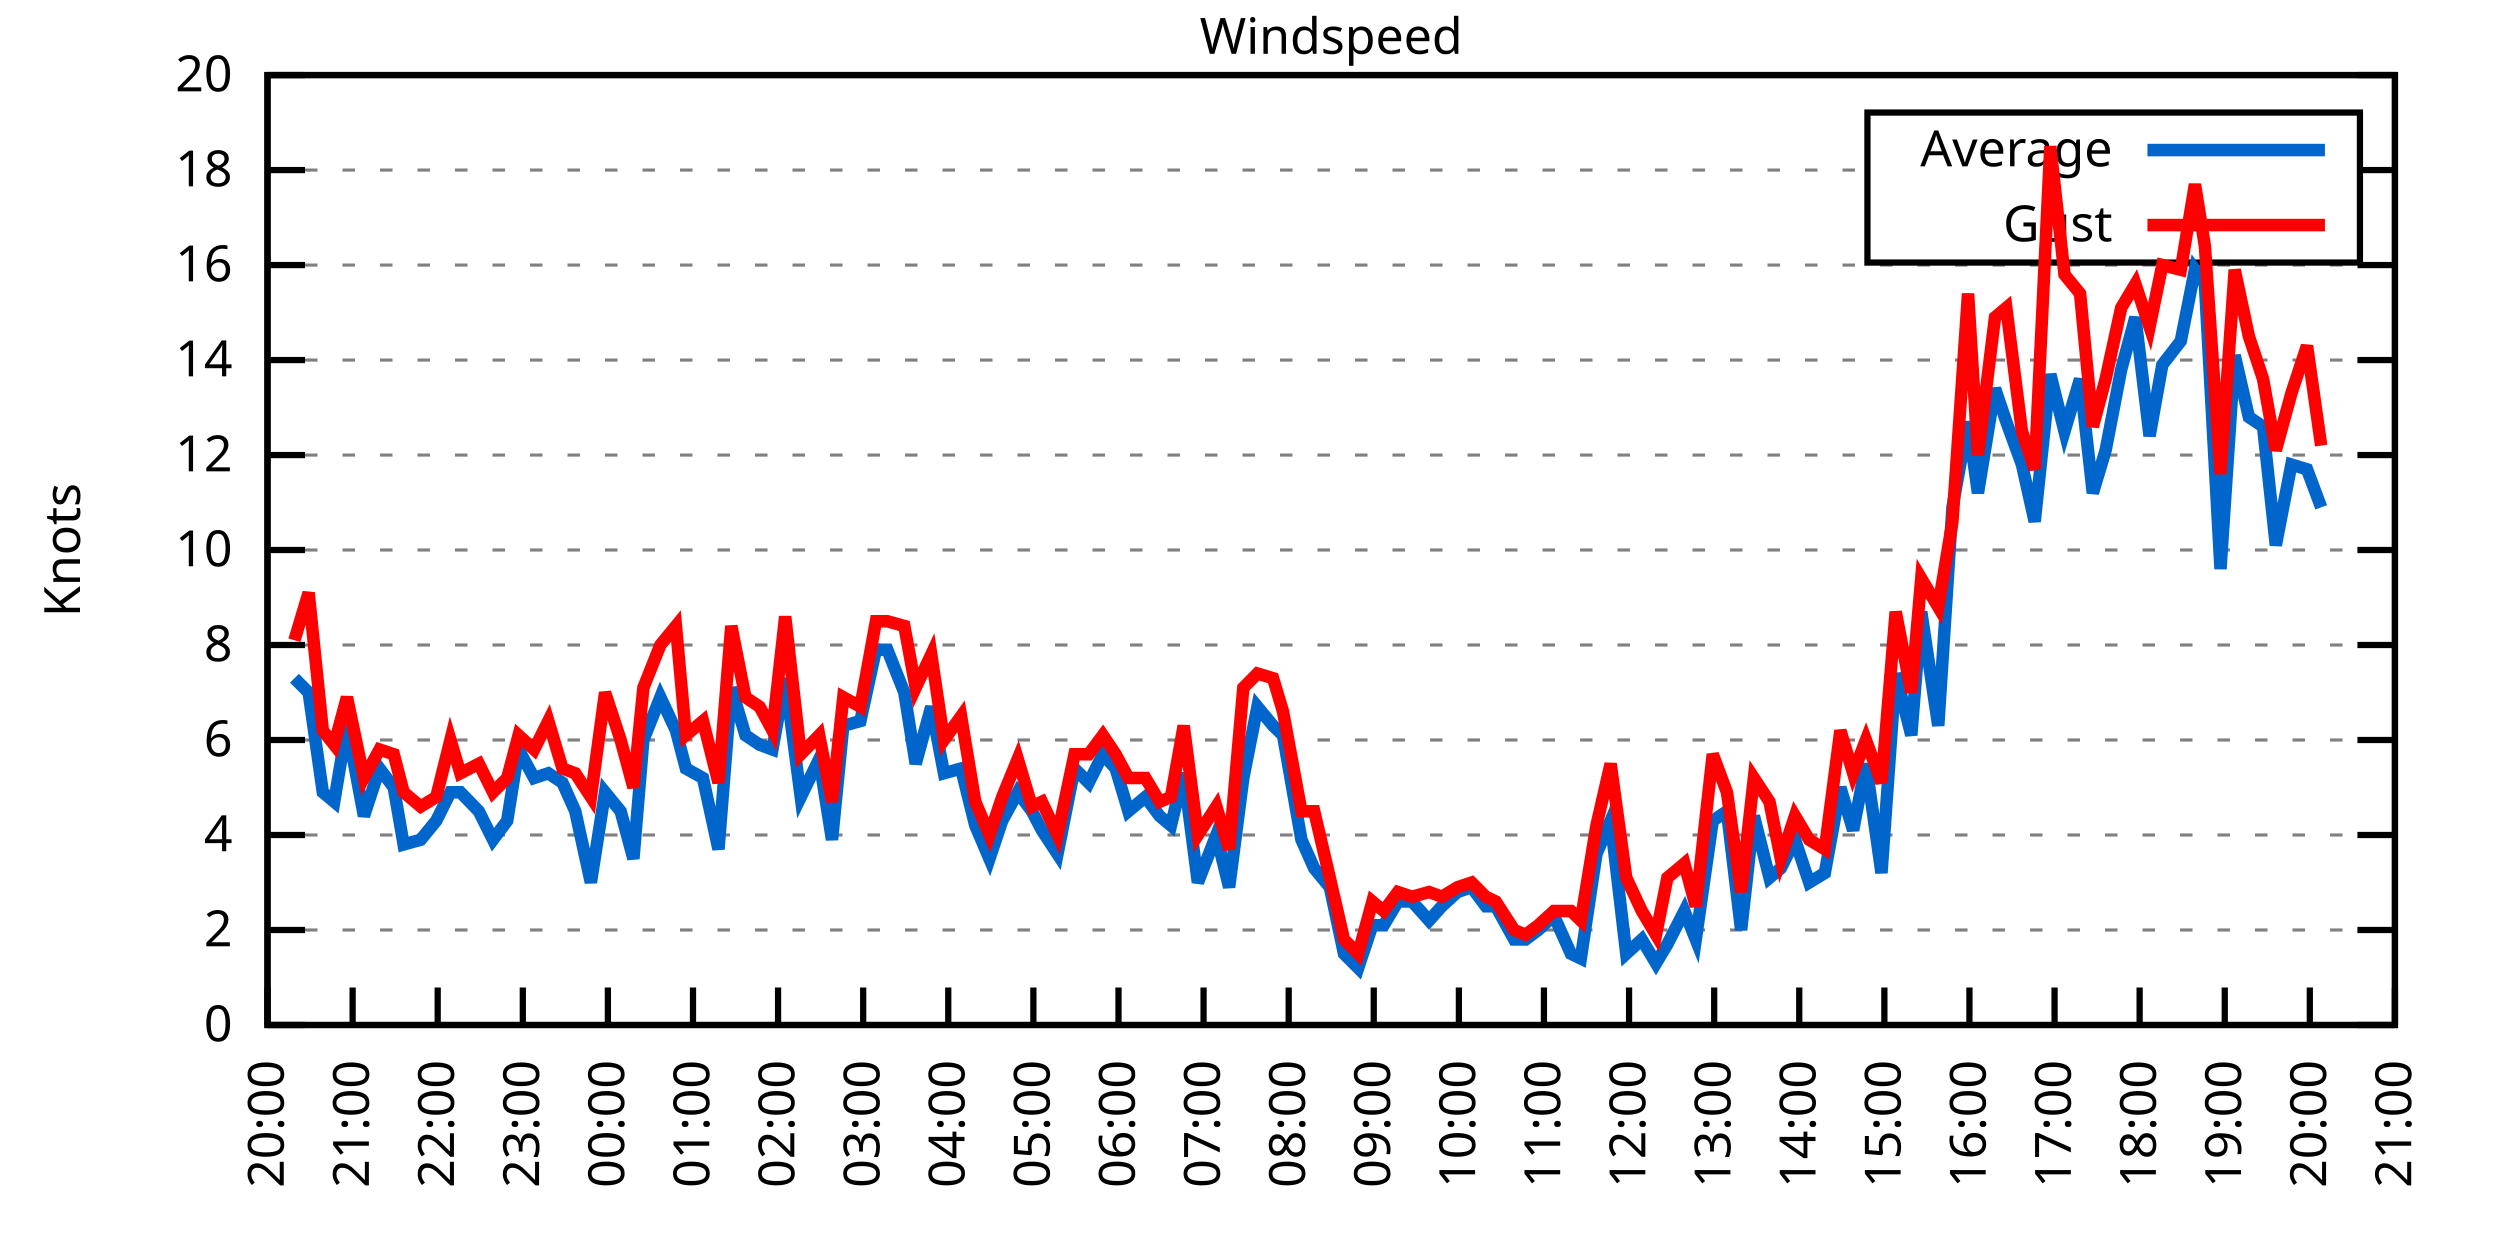
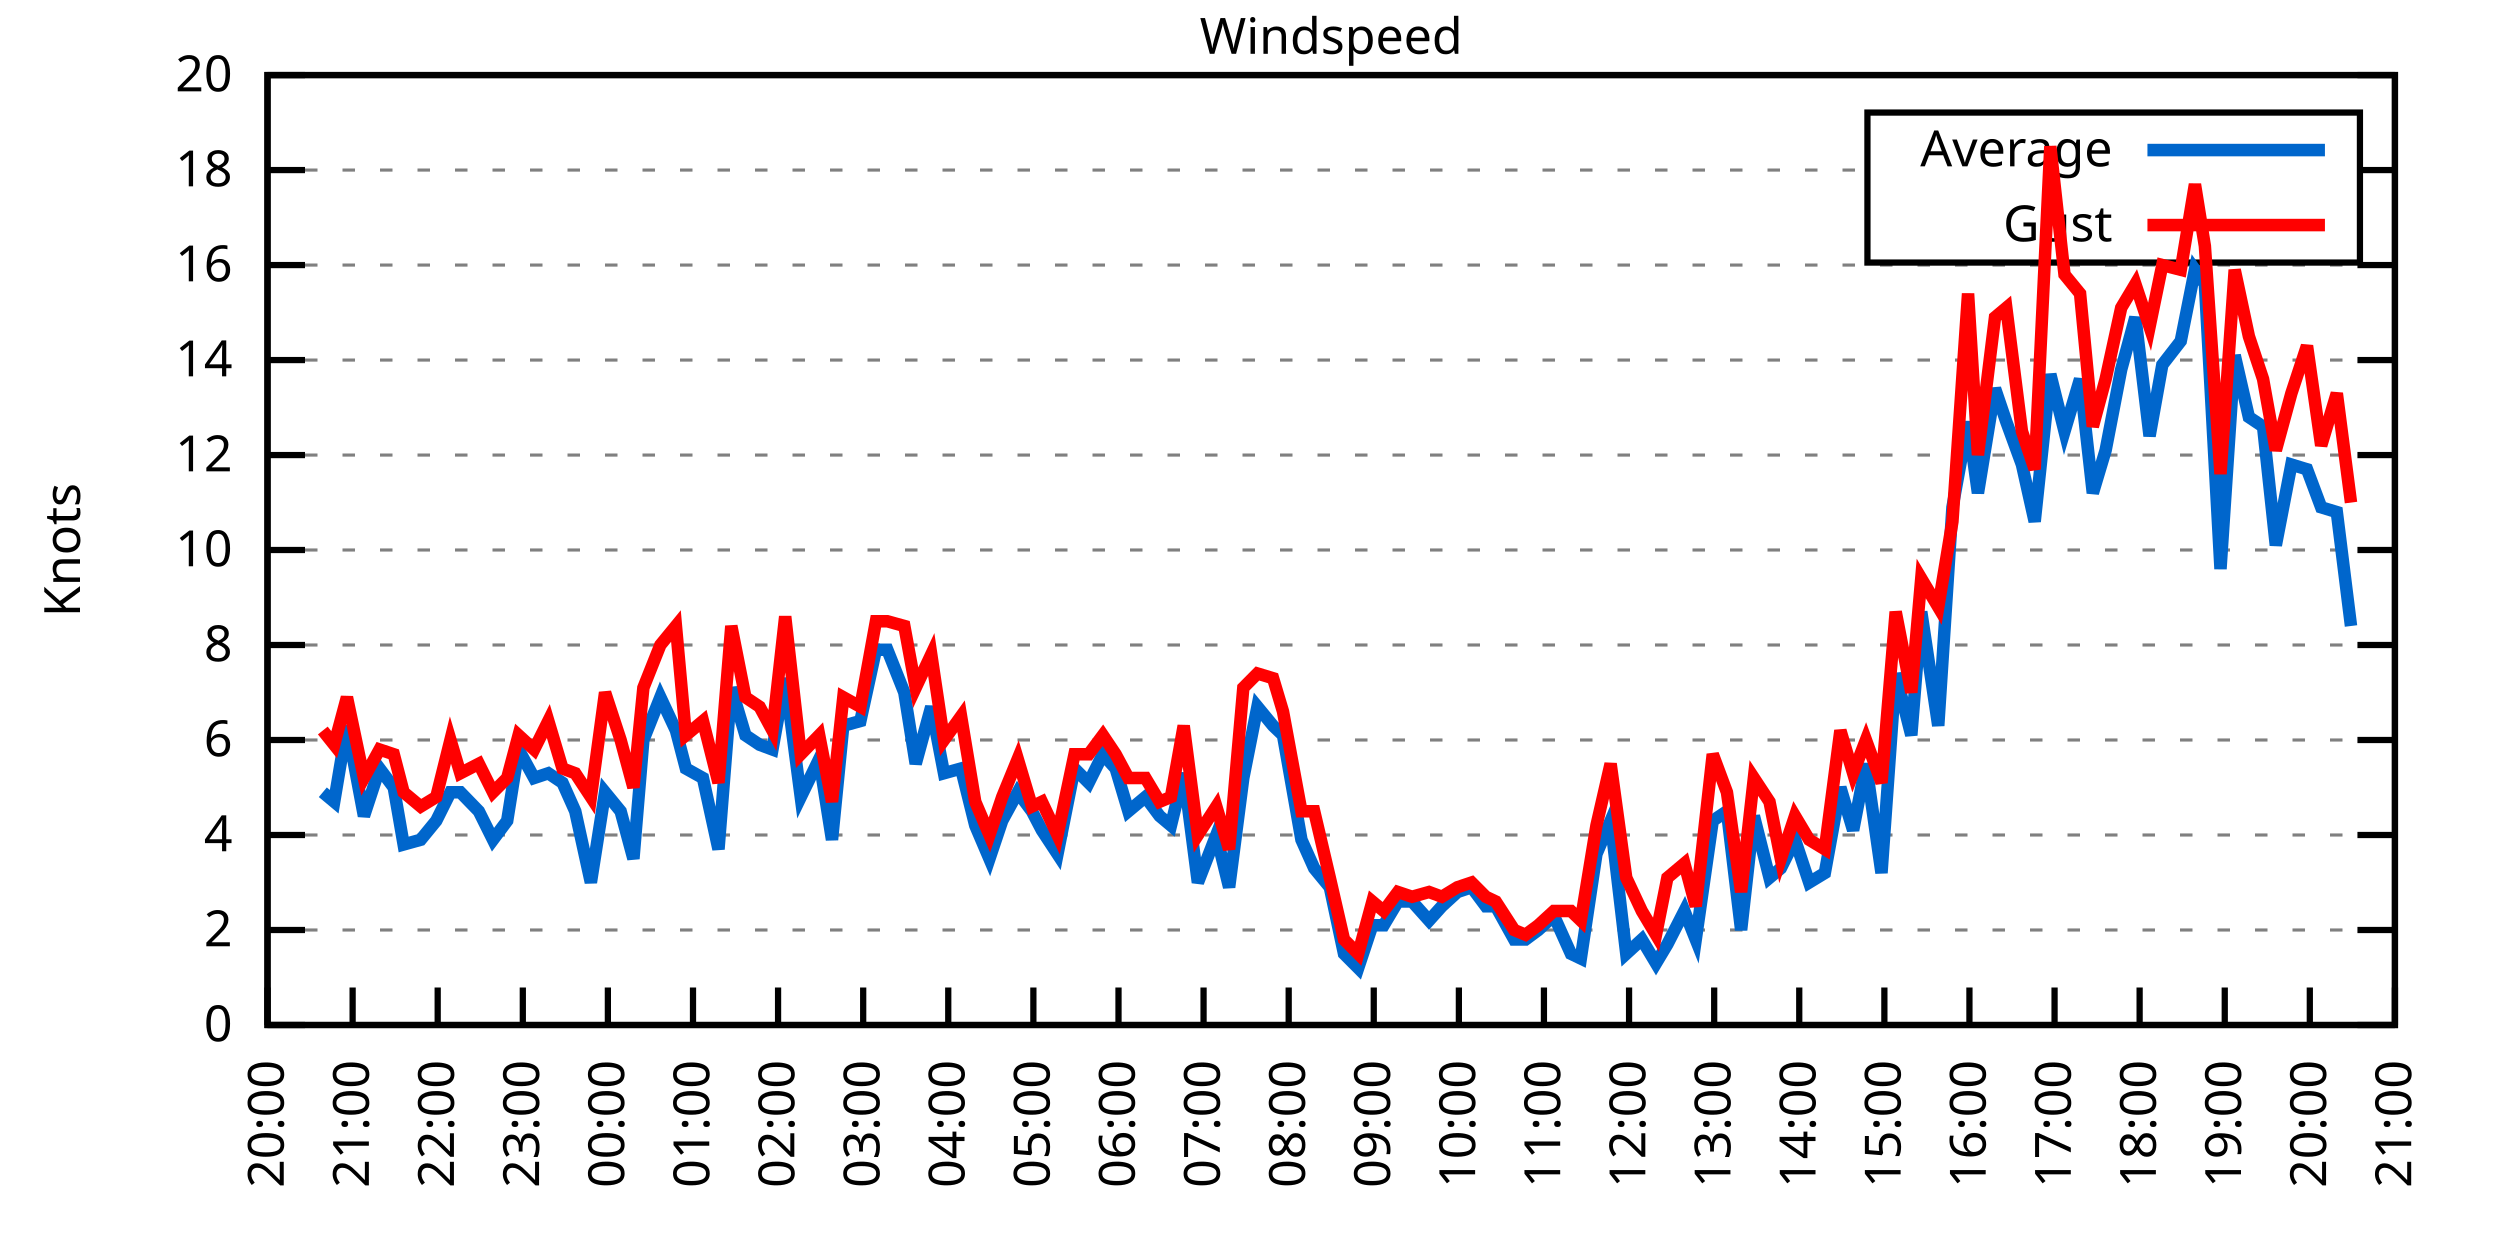
<svg xmlns="http://www.w3.org/2000/svg" xmlns:xlink="http://www.w3.org/1999/xlink" width="400" height="200" viewBox="0 0 400 200">
  <g id="gnuplot_canvas">
    <rect x="0" y="0" width="400" height="200" fill="none" />
    <defs>
      <circle id="gpDot" r="0.5" stroke-width="0.5" stroke="currentColor" />
      <path id="gpPt0" stroke-width="0.333" stroke="currentColor" d="M-1,0 h2 M0,-1 v2" />
      <path id="gpPt1" stroke-width="0.333" stroke="currentColor" d="M-1,-1 L1,1 M1,-1 L-1,1" />
      <path id="gpPt2" stroke-width="0.333" stroke="currentColor" d="M-1,0 L1,0 M0,-1 L0,1 M-1,-1 L1,1 M-1,1 L1,-1" />
      <rect id="gpPt3" stroke-width="0.333" stroke="currentColor" x="-1" y="-1" width="2" height="2" />
      <rect id="gpPt4" stroke-width="0.333" stroke="currentColor" fill="currentColor" x="-1" y="-1" width="2" height="2" />
      <circle id="gpPt5" stroke-width="0.333" stroke="currentColor" cx="0" cy="0" r="1" />
      <use xlink:href="#gpPt5" id="gpPt6" fill="currentColor" stroke="none" />
      <path id="gpPt7" stroke-width="0.333" stroke="currentColor" d="M0,-1.33 L-1.33,0.67 L1.33,0.67 z" />
      <use xlink:href="#gpPt7" id="gpPt8" fill="currentColor" stroke="none" />
      <use xlink:href="#gpPt7" id="gpPt9" stroke="currentColor" transform="rotate(180)" />
      <use xlink:href="#gpPt9" id="gpPt10" fill="currentColor" stroke="none" />
      <use xlink:href="#gpPt3" id="gpPt11" stroke="currentColor" transform="rotate(45)" />
      <use xlink:href="#gpPt11" id="gpPt12" fill="currentColor" stroke="none" />
      <path id="gpPt13" stroke-width="0.333" stroke="currentColor" d="M0,1.330 L1.265,0.411 L0.782,-1.067 L-0.782,-1.076 L-1.265,0.411 z" />
      <use xlink:href="#gpPt13" id="gpPt14" fill="currentColor" stroke="none" />
      <filter id="textbox" filterUnits="objectBoundingBox" x="0" y="0" height="1" width="1">
        <feFlood flood-color="white" flood-opacity="1" result="bgnd" />
        <feComposite in="SourceGraphic" in2="bgnd" operator="atop" />
      </filter>
      <filter id="greybox" filterUnits="objectBoundingBox" x="0" y="0" height="1" width="1">
        <feFlood flood-color="lightgrey" flood-opacity="1" result="grey" />
        <feComposite in="SourceGraphic" in2="grey" operator="atop" />
      </filter>
    </defs>
    <g fill="none" color="white" stroke="currentColor" stroke-width="1.00" stroke-linecap="butt" stroke-linejoin="miter">
</g>
    <g fill="none" color="black" stroke="currentColor" stroke-width="1.00" stroke-linecap="butt" stroke-linejoin="miter">
      <g stroke="none" shape-rendering="crispEdges">
        <polygon fill="rgb(255, 255, 255)" points="42.80,164.00 383.18,164.00 383.18,12.02 42.80,12.02 " />
      </g>
    </g>
    <g fill="none" color="black" stroke="currentColor" stroke-width="1.00" stroke-linecap="butt" stroke-linejoin="miter">
</g>
    <g fill="none" color="black" stroke="black" stroke-width="0.50" stroke-linecap="butt" stroke-linejoin="miter">
</g>
    <g fill="none" color="gray" stroke="currentColor" stroke-width="0.50" stroke-linecap="butt" stroke-linejoin="miter">
      <path stroke="gray" stroke-dasharray="2,4" class="gridline" d="M42.80,164.00 L383.19,164.00  " />
    </g>
    <g fill="none" color="gray" stroke="gray" stroke-width="1.00" stroke-linecap="butt" stroke-linejoin="miter">
</g>
    <g fill="none" color="black" stroke="currentColor" stroke-width="1.00" stroke-linecap="butt" stroke-linejoin="miter">
      <path stroke="black" d="M42.80,164.00 L48.80,164.00 M383.19,164.00 L377.19,164.00  " />
      <g transform="translate(37.20,166.60)" stroke="none" fill="black" font-family="Sans" font-size="8.00" text-anchor="end">
        <text>
          <tspan font-family="Sans"> 0</tspan>
        </text>
      </g>
    </g>
    <g fill="none" color="black" stroke="currentColor" stroke-width="1.00" stroke-linecap="butt" stroke-linejoin="miter">
</g>
    <g fill="none" color="black" stroke="black" stroke-width="0.50" stroke-linecap="butt" stroke-linejoin="miter">
</g>
    <g fill="none" color="gray" stroke="currentColor" stroke-width="0.50" stroke-linecap="butt" stroke-linejoin="miter">
      <path stroke="gray" stroke-dasharray="2,4" class="gridline" d="M42.80,148.80 L383.19,148.80  " />
    </g>
    <g fill="none" color="gray" stroke="gray" stroke-width="1.00" stroke-linecap="butt" stroke-linejoin="miter">
</g>
    <g fill="none" color="black" stroke="currentColor" stroke-width="1.00" stroke-linecap="butt" stroke-linejoin="miter">
      <path stroke="black" d="M42.80,148.80 L48.80,148.80 M383.19,148.80 L377.19,148.80  " />
      <g transform="translate(37.20,151.40)" stroke="none" fill="black" font-family="Sans" font-size="8.00" text-anchor="end">
        <text>
          <tspan font-family="Sans"> 2</tspan>
        </text>
      </g>
    </g>
    <g fill="none" color="black" stroke="currentColor" stroke-width="1.00" stroke-linecap="butt" stroke-linejoin="miter">
</g>
    <g fill="none" color="black" stroke="black" stroke-width="0.50" stroke-linecap="butt" stroke-linejoin="miter">
</g>
    <g fill="none" color="gray" stroke="currentColor" stroke-width="0.50" stroke-linecap="butt" stroke-linejoin="miter">
      <path stroke="gray" stroke-dasharray="2,4" class="gridline" d="M42.80,133.60 L383.19,133.60  " />
    </g>
    <g fill="none" color="gray" stroke="gray" stroke-width="1.00" stroke-linecap="butt" stroke-linejoin="miter">
</g>
    <g fill="none" color="black" stroke="currentColor" stroke-width="1.00" stroke-linecap="butt" stroke-linejoin="miter">
      <path stroke="black" d="M42.80,133.60 L48.80,133.60 M383.19,133.60 L377.19,133.60  " />
      <g transform="translate(37.20,136.20)" stroke="none" fill="black" font-family="Sans" font-size="8.00" text-anchor="end">
        <text>
          <tspan font-family="Sans"> 4</tspan>
        </text>
      </g>
    </g>
    <g fill="none" color="black" stroke="currentColor" stroke-width="1.00" stroke-linecap="butt" stroke-linejoin="miter">
</g>
    <g fill="none" color="black" stroke="black" stroke-width="0.50" stroke-linecap="butt" stroke-linejoin="miter">
</g>
    <g fill="none" color="gray" stroke="currentColor" stroke-width="0.50" stroke-linecap="butt" stroke-linejoin="miter">
      <path stroke="gray" stroke-dasharray="2,4" class="gridline" d="M42.80,118.40 L383.19,118.40  " />
    </g>
    <g fill="none" color="gray" stroke="gray" stroke-width="1.00" stroke-linecap="butt" stroke-linejoin="miter">
</g>
    <g fill="none" color="black" stroke="currentColor" stroke-width="1.00" stroke-linecap="butt" stroke-linejoin="miter">
      <path stroke="black" d="M42.80,118.40 L48.80,118.40 M383.19,118.40 L377.19,118.40  " />
      <g transform="translate(37.20,121.00)" stroke="none" fill="black" font-family="Sans" font-size="8.00" text-anchor="end">
        <text>
          <tspan font-family="Sans"> 6</tspan>
        </text>
      </g>
    </g>
    <g fill="none" color="black" stroke="currentColor" stroke-width="1.00" stroke-linecap="butt" stroke-linejoin="miter">
</g>
    <g fill="none" color="black" stroke="black" stroke-width="0.50" stroke-linecap="butt" stroke-linejoin="miter">
</g>
    <g fill="none" color="gray" stroke="currentColor" stroke-width="0.50" stroke-linecap="butt" stroke-linejoin="miter">
      <path stroke="gray" stroke-dasharray="2,4" class="gridline" d="M42.80,103.20 L383.19,103.20  " />
    </g>
    <g fill="none" color="gray" stroke="gray" stroke-width="1.00" stroke-linecap="butt" stroke-linejoin="miter">
</g>
    <g fill="none" color="black" stroke="currentColor" stroke-width="1.00" stroke-linecap="butt" stroke-linejoin="miter">
      <path stroke="black" d="M42.80,103.20 L48.80,103.20 M383.19,103.20 L377.19,103.20  " />
      <g transform="translate(37.20,105.80)" stroke="none" fill="black" font-family="Sans" font-size="8.00" text-anchor="end">
        <text>
          <tspan font-family="Sans"> 8</tspan>
        </text>
      </g>
    </g>
    <g fill="none" color="black" stroke="currentColor" stroke-width="1.00" stroke-linecap="butt" stroke-linejoin="miter">
</g>
    <g fill="none" color="black" stroke="black" stroke-width="0.50" stroke-linecap="butt" stroke-linejoin="miter">
</g>
    <g fill="none" color="gray" stroke="currentColor" stroke-width="0.50" stroke-linecap="butt" stroke-linejoin="miter">
      <path stroke="gray" stroke-dasharray="2,4" class="gridline" d="M42.80,88.00 L383.19,88.00  " />
    </g>
    <g fill="none" color="gray" stroke="gray" stroke-width="1.00" stroke-linecap="butt" stroke-linejoin="miter">
</g>
    <g fill="none" color="black" stroke="currentColor" stroke-width="1.00" stroke-linecap="butt" stroke-linejoin="miter">
      <path stroke="black" d="M42.80,88.00 L48.80,88.00 M383.19,88.00 L377.19,88.00  " />
      <g transform="translate(37.20,90.60)" stroke="none" fill="black" font-family="Sans" font-size="8.00" text-anchor="end">
        <text>
          <tspan font-family="Sans"> 10</tspan>
        </text>
      </g>
    </g>
    <g fill="none" color="black" stroke="currentColor" stroke-width="1.00" stroke-linecap="butt" stroke-linejoin="miter">
</g>
    <g fill="none" color="black" stroke="black" stroke-width="0.50" stroke-linecap="butt" stroke-linejoin="miter">
</g>
    <g fill="none" color="gray" stroke="currentColor" stroke-width="0.50" stroke-linecap="butt" stroke-linejoin="miter">
      <path stroke="gray" stroke-dasharray="2,4" class="gridline" d="M42.80,72.81 L383.19,72.81  " />
    </g>
    <g fill="none" color="gray" stroke="gray" stroke-width="1.00" stroke-linecap="butt" stroke-linejoin="miter">
</g>
    <g fill="none" color="black" stroke="currentColor" stroke-width="1.00" stroke-linecap="butt" stroke-linejoin="miter">
      <path stroke="black" d="M42.80,72.81 L48.80,72.81 M383.19,72.81 L377.19,72.81  " />
      <g transform="translate(37.20,75.41)" stroke="none" fill="black" font-family="Sans" font-size="8.00" text-anchor="end">
        <text>
          <tspan font-family="Sans"> 12</tspan>
        </text>
      </g>
    </g>
    <g fill="none" color="black" stroke="currentColor" stroke-width="1.00" stroke-linecap="butt" stroke-linejoin="miter">
</g>
    <g fill="none" color="black" stroke="black" stroke-width="0.50" stroke-linecap="butt" stroke-linejoin="miter">
</g>
    <g fill="none" color="gray" stroke="currentColor" stroke-width="0.50" stroke-linecap="butt" stroke-linejoin="miter">
      <path stroke="gray" stroke-dasharray="2,4" class="gridline" d="M42.80,57.61 L383.19,57.61  " />
    </g>
    <g fill="none" color="gray" stroke="gray" stroke-width="1.00" stroke-linecap="butt" stroke-linejoin="miter">
</g>
    <g fill="none" color="black" stroke="currentColor" stroke-width="1.00" stroke-linecap="butt" stroke-linejoin="miter">
      <path stroke="black" d="M42.80,57.61 L48.80,57.61 M383.19,57.61 L377.19,57.61  " />
      <g transform="translate(37.20,60.21)" stroke="none" fill="black" font-family="Sans" font-size="8.00" text-anchor="end">
        <text>
          <tspan font-family="Sans"> 14</tspan>
        </text>
      </g>
    </g>
    <g fill="none" color="black" stroke="currentColor" stroke-width="1.00" stroke-linecap="butt" stroke-linejoin="miter">
</g>
    <g fill="none" color="black" stroke="black" stroke-width="0.50" stroke-linecap="butt" stroke-linejoin="miter">
</g>
    <g fill="none" color="gray" stroke="currentColor" stroke-width="0.50" stroke-linecap="butt" stroke-linejoin="miter">
      <path stroke="gray" stroke-dasharray="2,4" class="gridline" d="M42.80,42.41 L383.19,42.41  " />
    </g>
    <g fill="none" color="gray" stroke="gray" stroke-width="1.00" stroke-linecap="butt" stroke-linejoin="miter">
</g>
    <g fill="none" color="black" stroke="currentColor" stroke-width="1.00" stroke-linecap="butt" stroke-linejoin="miter">
      <path stroke="black" d="M42.80,42.41 L48.80,42.41 M383.19,42.41 L377.19,42.41  " />
      <g transform="translate(37.20,45.01)" stroke="none" fill="black" font-family="Sans" font-size="8.00" text-anchor="end">
        <text>
          <tspan font-family="Sans"> 16</tspan>
        </text>
      </g>
    </g>
    <g fill="none" color="black" stroke="currentColor" stroke-width="1.00" stroke-linecap="butt" stroke-linejoin="miter">
</g>
    <g fill="none" color="black" stroke="black" stroke-width="0.50" stroke-linecap="butt" stroke-linejoin="miter">
</g>
    <g fill="none" color="gray" stroke="currentColor" stroke-width="0.50" stroke-linecap="butt" stroke-linejoin="miter">
      <path stroke="gray" stroke-dasharray="2,4" class="gridline" d="M42.80,27.21 L298.79,27.21 M377.59,27.21 L383.19,27.21  " />
    </g>
    <g fill="none" color="gray" stroke="gray" stroke-width="1.00" stroke-linecap="butt" stroke-linejoin="miter">
</g>
    <g fill="none" color="black" stroke="currentColor" stroke-width="1.00" stroke-linecap="butt" stroke-linejoin="miter">
      <path stroke="black" d="M42.80,27.21 L48.80,27.21 M383.19,27.21 L377.19,27.21  " />
      <g transform="translate(37.20,29.81)" stroke="none" fill="black" font-family="Sans" font-size="8.00" text-anchor="end">
        <text>
          <tspan font-family="Sans"> 18</tspan>
        </text>
      </g>
    </g>
    <g fill="none" color="black" stroke="currentColor" stroke-width="1.00" stroke-linecap="butt" stroke-linejoin="miter">
</g>
    <g fill="none" color="black" stroke="black" stroke-width="0.50" stroke-linecap="butt" stroke-linejoin="miter">
</g>
    <g fill="none" color="gray" stroke="currentColor" stroke-width="0.50" stroke-linecap="butt" stroke-linejoin="miter">
      <path stroke="gray" stroke-dasharray="2,4" class="gridline" d="M42.80,12.01 L383.19,12.01  " />
    </g>
    <g fill="none" color="gray" stroke="gray" stroke-width="1.00" stroke-linecap="butt" stroke-linejoin="miter">
</g>
    <g fill="none" color="black" stroke="currentColor" stroke-width="1.00" stroke-linecap="butt" stroke-linejoin="miter">
      <path stroke="black" d="M42.80,12.01 L48.80,12.01 M383.19,12.01 L377.19,12.01  " />
      <g transform="translate(37.20,14.61)" stroke="none" fill="black" font-family="Sans" font-size="8.00" text-anchor="end">
        <text>
          <tspan font-family="Sans"> 20</tspan>
        </text>
      </g>
    </g>
    <g fill="none" color="black" stroke="currentColor" stroke-width="1.00" stroke-linecap="butt" stroke-linejoin="miter">
      <path stroke="black" d="M42.80,164.00 L42.80,158.00  " />
      <g transform="translate(45.40,169.60) rotate(270.00)" stroke="none" fill="black" font-family="Sans" font-size="8.00" text-anchor="end">
        <text>
          <tspan font-family="Sans">20:00</tspan>
        </text>
      </g>
    </g>
    <g fill="none" color="black" stroke="currentColor" stroke-width="1.00" stroke-linecap="butt" stroke-linejoin="miter">
      <path stroke="black" d="M56.42,164.00 L56.42,158.00  " />
      <g transform="translate(59.02,169.60) rotate(270.00)" stroke="none" fill="black" font-family="Sans" font-size="8.00" text-anchor="end">
        <text>
          <tspan font-family="Sans">21:00</tspan>
        </text>
      </g>
    </g>
    <g fill="none" color="black" stroke="currentColor" stroke-width="1.00" stroke-linecap="butt" stroke-linejoin="miter">
      <path stroke="black" d="M70.03,164.00 L70.03,158.00  " />
      <g transform="translate(72.63,169.60) rotate(270.00)" stroke="none" fill="black" font-family="Sans" font-size="8.00" text-anchor="end">
        <text>
          <tspan font-family="Sans">22:00</tspan>
        </text>
      </g>
    </g>
    <g fill="none" color="black" stroke="currentColor" stroke-width="1.00" stroke-linecap="butt" stroke-linejoin="miter">
      <path stroke="black" d="M83.65,164.00 L83.65,158.00  " />
      <g transform="translate(86.25,169.60) rotate(270.00)" stroke="none" fill="black" font-family="Sans" font-size="8.00" text-anchor="end">
        <text>
          <tspan font-family="Sans">23:00</tspan>
        </text>
      </g>
    </g>
    <g fill="none" color="black" stroke="currentColor" stroke-width="1.00" stroke-linecap="butt" stroke-linejoin="miter">
      <path stroke="black" d="M97.26,164.00 L97.26,158.00  " />
      <g transform="translate(99.86,169.60) rotate(270.00)" stroke="none" fill="black" font-family="Sans" font-size="8.00" text-anchor="end">
        <text>
          <tspan font-family="Sans">00:00</tspan>
        </text>
      </g>
    </g>
    <g fill="none" color="black" stroke="currentColor" stroke-width="1.00" stroke-linecap="butt" stroke-linejoin="miter">
      <path stroke="black" d="M110.88,164.00 L110.88,158.00  " />
      <g transform="translate(113.48,169.60) rotate(270.00)" stroke="none" fill="black" font-family="Sans" font-size="8.00" text-anchor="end">
        <text>
          <tspan font-family="Sans">01:00</tspan>
        </text>
      </g>
    </g>
    <g fill="none" color="black" stroke="currentColor" stroke-width="1.00" stroke-linecap="butt" stroke-linejoin="miter">
      <path stroke="black" d="M124.49,164.00 L124.49,158.00  " />
      <g transform="translate(127.09,169.60) rotate(270.00)" stroke="none" fill="black" font-family="Sans" font-size="8.00" text-anchor="end">
        <text>
          <tspan font-family="Sans">02:00</tspan>
        </text>
      </g>
    </g>
    <g fill="none" color="black" stroke="currentColor" stroke-width="1.00" stroke-linecap="butt" stroke-linejoin="miter">
      <path stroke="black" d="M138.11,164.00 L138.11,158.00  " />
      <g transform="translate(140.71,169.60) rotate(270.00)" stroke="none" fill="black" font-family="Sans" font-size="8.00" text-anchor="end">
        <text>
          <tspan font-family="Sans">03:00</tspan>
        </text>
      </g>
    </g>
    <g fill="none" color="black" stroke="currentColor" stroke-width="1.00" stroke-linecap="butt" stroke-linejoin="miter">
      <path stroke="black" d="M151.72,164.00 L151.72,158.00  " />
      <g transform="translate(154.32,169.60) rotate(270.00)" stroke="none" fill="black" font-family="Sans" font-size="8.00" text-anchor="end">
        <text>
          <tspan font-family="Sans">04:00</tspan>
        </text>
      </g>
    </g>
    <g fill="none" color="black" stroke="currentColor" stroke-width="1.00" stroke-linecap="butt" stroke-linejoin="miter">
      <path stroke="black" d="M165.34,164.00 L165.34,158.00  " />
      <g transform="translate(167.94,169.60) rotate(270.00)" stroke="none" fill="black" font-family="Sans" font-size="8.00" text-anchor="end">
        <text>
          <tspan font-family="Sans">05:00</tspan>
        </text>
      </g>
    </g>
    <g fill="none" color="black" stroke="currentColor" stroke-width="1.00" stroke-linecap="butt" stroke-linejoin="miter">
      <path stroke="black" d="M178.96,164.00 L178.96,158.00  " />
      <g transform="translate(181.56,169.60) rotate(270.00)" stroke="none" fill="black" font-family="Sans" font-size="8.00" text-anchor="end">
        <text>
          <tspan font-family="Sans">06:00</tspan>
        </text>
      </g>
    </g>
    <g fill="none" color="black" stroke="currentColor" stroke-width="1.00" stroke-linecap="butt" stroke-linejoin="miter">
      <path stroke="black" d="M192.57,164.00 L192.57,158.00  " />
      <g transform="translate(195.17,169.60) rotate(270.00)" stroke="none" fill="black" font-family="Sans" font-size="8.00" text-anchor="end">
        <text>
          <tspan font-family="Sans">07:00</tspan>
        </text>
      </g>
    </g>
    <g fill="none" color="black" stroke="currentColor" stroke-width="1.00" stroke-linecap="butt" stroke-linejoin="miter">
      <path stroke="black" d="M206.19,164.00 L206.19,158.00  " />
      <g transform="translate(208.79,169.60) rotate(270.00)" stroke="none" fill="black" font-family="Sans" font-size="8.00" text-anchor="end">
        <text>
          <tspan font-family="Sans">08:00</tspan>
        </text>
      </g>
    </g>
    <g fill="none" color="black" stroke="currentColor" stroke-width="1.00" stroke-linecap="butt" stroke-linejoin="miter">
      <path stroke="black" d="M219.80,164.00 L219.80,158.00  " />
      <g transform="translate(222.40,169.60) rotate(270.00)" stroke="none" fill="black" font-family="Sans" font-size="8.00" text-anchor="end">
        <text>
          <tspan font-family="Sans">09:00</tspan>
        </text>
      </g>
    </g>
    <g fill="none" color="black" stroke="currentColor" stroke-width="1.00" stroke-linecap="butt" stroke-linejoin="miter">
      <path stroke="black" d="M233.42,164.00 L233.42,158.00  " />
      <g transform="translate(236.02,169.60) rotate(270.00)" stroke="none" fill="black" font-family="Sans" font-size="8.00" text-anchor="end">
        <text>
          <tspan font-family="Sans">10:00</tspan>
        </text>
      </g>
    </g>
    <g fill="none" color="black" stroke="currentColor" stroke-width="1.00" stroke-linecap="butt" stroke-linejoin="miter">
      <path stroke="black" d="M247.03,164.00 L247.03,158.00  " />
      <g transform="translate(249.63,169.60) rotate(270.00)" stroke="none" fill="black" font-family="Sans" font-size="8.00" text-anchor="end">
        <text>
          <tspan font-family="Sans">11:00</tspan>
        </text>
      </g>
    </g>
    <g fill="none" color="black" stroke="currentColor" stroke-width="1.00" stroke-linecap="butt" stroke-linejoin="miter">
      <path stroke="black" d="M260.65,164.00 L260.65,158.00  " />
      <g transform="translate(263.25,169.60) rotate(270.00)" stroke="none" fill="black" font-family="Sans" font-size="8.00" text-anchor="end">
        <text>
          <tspan font-family="Sans">12:00</tspan>
        </text>
      </g>
    </g>
    <g fill="none" color="black" stroke="currentColor" stroke-width="1.00" stroke-linecap="butt" stroke-linejoin="miter">
      <path stroke="black" d="M274.27,164.00 L274.27,158.00  " />
      <g transform="translate(276.87,169.60) rotate(270.00)" stroke="none" fill="black" font-family="Sans" font-size="8.00" text-anchor="end">
        <text>
          <tspan font-family="Sans">13:00</tspan>
        </text>
      </g>
    </g>
    <g fill="none" color="black" stroke="currentColor" stroke-width="1.00" stroke-linecap="butt" stroke-linejoin="miter">
      <path stroke="black" d="M287.88,164.00 L287.88,158.00  " />
      <g transform="translate(290.48,169.60) rotate(270.00)" stroke="none" fill="black" font-family="Sans" font-size="8.00" text-anchor="end">
        <text>
          <tspan font-family="Sans">14:00</tspan>
        </text>
      </g>
    </g>
    <g fill="none" color="black" stroke="currentColor" stroke-width="1.00" stroke-linecap="butt" stroke-linejoin="miter">
      <path stroke="black" d="M301.50,164.00 L301.50,158.00  " />
      <g transform="translate(304.10,169.60) rotate(270.00)" stroke="none" fill="black" font-family="Sans" font-size="8.00" text-anchor="end">
        <text>
          <tspan font-family="Sans">15:00</tspan>
        </text>
      </g>
    </g>
    <g fill="none" color="black" stroke="currentColor" stroke-width="1.00" stroke-linecap="butt" stroke-linejoin="miter">
      <path stroke="black" d="M315.11,164.00 L315.11,158.00  " />
      <g transform="translate(317.71,169.60) rotate(270.00)" stroke="none" fill="black" font-family="Sans" font-size="8.00" text-anchor="end">
        <text>
          <tspan font-family="Sans">16:00</tspan>
        </text>
      </g>
    </g>
    <g fill="none" color="black" stroke="currentColor" stroke-width="1.00" stroke-linecap="butt" stroke-linejoin="miter">
      <path stroke="black" d="M328.73,164.00 L328.73,158.00  " />
      <g transform="translate(331.33,169.60) rotate(270.00)" stroke="none" fill="black" font-family="Sans" font-size="8.00" text-anchor="end">
        <text>
          <tspan font-family="Sans">17:00</tspan>
        </text>
      </g>
    </g>
    <g fill="none" color="black" stroke="currentColor" stroke-width="1.00" stroke-linecap="butt" stroke-linejoin="miter">
      <path stroke="black" d="M342.34,164.00 L342.34,158.00  " />
      <g transform="translate(344.94,169.60) rotate(270.00)" stroke="none" fill="black" font-family="Sans" font-size="8.00" text-anchor="end">
        <text>
          <tspan font-family="Sans">18:00</tspan>
        </text>
      </g>
    </g>
    <g fill="none" color="black" stroke="currentColor" stroke-width="1.00" stroke-linecap="butt" stroke-linejoin="miter">
      <path stroke="black" d="M355.96,164.00 L355.96,158.00  " />
      <g transform="translate(358.56,169.60) rotate(270.00)" stroke="none" fill="black" font-family="Sans" font-size="8.00" text-anchor="end">
        <text>
          <tspan font-family="Sans">19:00</tspan>
        </text>
      </g>
    </g>
    <g fill="none" color="black" stroke="currentColor" stroke-width="1.00" stroke-linecap="butt" stroke-linejoin="miter">
      <path stroke="black" d="M369.57,164.00 L369.57,158.00  " />
      <g transform="translate(372.17,169.60) rotate(270.00)" stroke="none" fill="black" font-family="Sans" font-size="8.00" text-anchor="end">
        <text>
          <tspan font-family="Sans">20:00</tspan>
        </text>
      </g>
    </g>
    <g fill="none" color="black" stroke="currentColor" stroke-width="1.00" stroke-linecap="butt" stroke-linejoin="miter">
      <path stroke="black" d="M383.19,164.00 L383.19,158.00  " />
      <g transform="translate(385.79,169.60) rotate(270.00)" stroke="none" fill="black" font-family="Sans" font-size="8.00" text-anchor="end">
        <text>
          <tspan font-family="Sans">21:00</tspan>
        </text>
      </g>
    </g>
    <g fill="none" color="black" stroke="currentColor" stroke-width="1.00" stroke-linecap="butt" stroke-linejoin="miter">
</g>
    <g fill="none" color="black" stroke="currentColor" stroke-width="1.00" stroke-linecap="butt" stroke-linejoin="miter">
      <path stroke="black" d="M42.80,12.01 L42.80,164.00 L383.19,164.00 L383.19,12.01 L42.80,12.01 Z  " />
    </g>
    <g fill="none" color="black" stroke="currentColor" stroke-width="1.00" stroke-linecap="butt" stroke-linejoin="miter">
</g>
    <g fill="none" color="black" stroke="currentColor" stroke-width="1.00" stroke-linecap="butt" stroke-linejoin="miter">
      <path stroke="black" d="M298.79,42.01 L298.79,18.01 L377.59,18.01 L377.59,42.01 L298.79,42.01 Z  " />
    </g>
    <g id="Windspeed_plot_1">
      <g fill="none" color="white" stroke="black" stroke-width="2.00" stroke-linecap="butt" stroke-linejoin="miter">
</g>
      <g fill="none" color="black" stroke="currentColor" stroke-width="2.00" stroke-linecap="butt" stroke-linejoin="miter">
        <g transform="translate(337.99,26.61)" stroke="none" fill="black" font-family="Sans" font-size="8.00" text-anchor="end">
          <text>
            <tspan font-family="Sans">Average</tspan>
          </text>
        </g>
      </g>
      <g fill="none" color="black" stroke="currentColor" stroke-width="2.00" stroke-linecap="butt" stroke-linejoin="miter">
-         <path stroke="rgb(  0, 102, 204)" d="M343.59,24.01 L371.99,24.01 M47.11,108.52 L49.38,110.80 L51.65,126.76 L53.47,128.28 L55.51,116.12 L58.23,130.56   L60.73,122.96 L63.00,126.00 L64.58,135.12 L67.31,134.36 L69.80,131.32 L72.07,126.76 L73.66,126.76 L76.61,129.80   L78.88,134.36 L81.15,131.32 L82.97,119.92 L85.46,124.48 L87.73,123.72 L90.00,125.24 L92.04,129.80 L94.54,141.20   L96.81,126.76 L99.30,129.80 L101.35,137.40 L102.94,118.40 L105.66,111.56 L108.15,116.88 L109.74,122.96 L112.47,124.48   L114.96,135.88 L117.01,110.04 L119.27,117.64 L121.54,119.16 L123.59,119.92 L125.63,108.52 L128.12,127.52 L131.07,121.44   L133.12,134.36 L134.93,116.12 L137.66,115.36 L140.15,103.96 L141.97,103.96 L144.69,110.80 L146.51,122.20 L149.00,113.08   L151.04,123.72 L153.77,122.96 L156.04,132.08 L158.31,137.40 L160.35,131.32 L162.84,126.76 L165.11,129.80 L166.70,132.84   L169.20,136.64 L171.92,122.96 L174.19,125.24 L176.46,120.68 L178.50,122.96 L180.54,129.80 L183.27,127.52 L185.54,130.56   L187.35,132.08 L189.39,123.72 L191.66,141.20 L194.61,133.60 L196.66,141.96 L198.93,124.48 L201.19,113.08 L203.69,116.12   L205.28,117.64 L208.23,134.36 L210.27,138.92 L212.77,141.96 L215.04,152.60 L217.31,154.88 L219.58,148.04 L221.39,148.04   L223.66,144.24 L225.93,144.24 L228.65,147.28 L230.70,145.00 L233.19,142.72 L235.46,141.96 L237.73,145.00 L239.32,145.00   L242.27,150.32 L244.08,150.32 L246.13,148.80 L248.62,146.52 L251.35,152.60 L252.93,153.36 L255.43,136.64 L257.70,131.32   L260.20,152.60 L262.69,150.32 L264.96,154.12 L266.78,151.08 L269.50,145.76 L271.32,150.32 L274.04,131.32 L276.31,129.80   L278.58,148.80 L280.62,130.56 L283.12,140.44 L284.93,138.92 L287.20,134.36 L289.47,141.20 L291.97,139.68 L294.46,126.00   L296.50,132.84 L298.55,122.20 L301.04,139.68 L303.31,107.76 L305.81,117.64 L307.40,97.88 L310.12,116.12 L312.39,81.17   L314.89,67.49 L316.47,78.89 L319.20,62.17 L321.01,67.49 L323.51,74.33 L325.55,83.45 L328.05,59.89 L330.32,69.01   L332.81,60.65 L334.85,78.89 L336.90,72.05 L339.39,59.13 L341.66,50.77 L343.93,69.77 L345.97,58.37 L348.92,54.57   L351.19,43.17 L352.78,45.45 L355.28,91.04 L357.55,56.85 L359.82,66.73 L362.09,68.25 L364.13,87.25 L366.62,74.33   L369.12,75.09 L371.39,81.17  " />
+         <path stroke="rgb(  0, 102, 204)" d="M343.59,24.01 L371.99,24.01 M51.65,126.76 L53.47,128.28 L55.51,116.12 L58.23,130.56 L60.73,122.96 L63.00,126.00   L64.58,135.12 L67.31,134.36 L69.80,131.32 L72.07,126.76 L73.66,126.76 L76.61,129.80 L78.88,134.36 L81.15,131.32   L82.97,119.92 L85.46,124.48 L87.73,123.72 L90.00,125.24 L92.04,129.80 L94.54,141.20 L96.81,126.76 L99.30,129.80   L101.35,137.40 L102.94,118.40 L105.66,111.56 L108.15,116.88 L109.74,122.96 L112.47,124.48 L114.96,135.88 L117.01,110.04   L119.27,117.64 L121.54,119.16 L123.59,119.92 L125.63,108.52 L128.12,127.52 L131.07,121.44 L133.12,134.36 L134.93,116.12   L137.66,115.36 L140.15,103.96 L141.97,103.96 L144.69,110.80 L146.51,122.20 L149.00,113.08 L151.04,123.72 L153.77,122.96   L156.04,132.08 L158.31,137.40 L160.35,131.32 L162.84,126.76 L165.11,129.80 L166.70,132.84 L169.20,136.64 L171.92,122.96   L174.19,125.24 L176.46,120.68 L178.50,122.96 L180.54,129.80 L183.27,127.52 L185.54,130.56 L187.35,132.08 L189.39,123.72   L191.66,141.20 L194.61,133.60 L196.66,141.96 L198.93,124.48 L201.19,113.08 L203.69,116.12 L205.28,117.64 L208.23,134.36   L210.27,138.92 L212.77,141.96 L215.04,152.60 L217.31,154.88 L219.58,148.04 L221.39,148.04 L223.66,144.24 L225.93,144.24   L228.65,147.28 L230.70,145.00 L233.19,142.72 L235.46,141.96 L237.73,145.00 L239.32,145.00 L242.27,150.32 L244.08,150.32   L246.13,148.80 L248.62,146.52 L251.35,152.60 L252.93,153.36 L255.43,136.64 L257.70,131.32 L260.20,152.60 L262.69,150.32   L264.96,154.12 L266.78,151.08 L269.50,145.76 L271.32,150.32 L274.04,131.32 L276.31,129.80 L278.58,148.80 L280.62,130.56   L283.12,140.44 L284.93,138.92 L287.20,134.36 L289.47,141.20 L291.97,139.68 L294.46,126.00 L296.50,132.84 L298.55,122.20   L301.04,139.68 L303.31,107.76 L305.81,117.64 L307.40,97.88 L310.12,116.12 L312.39,81.17 L314.89,67.49 L316.47,78.89   L319.20,62.17 L321.01,67.49 L323.51,74.33 L325.55,83.45 L328.05,59.89 L330.32,69.01 L332.81,60.65 L334.85,78.89   L336.90,72.05 L339.39,59.13 L341.66,50.77 L343.93,69.77 L345.97,58.37 L348.92,54.57 L351.19,43.17 L352.78,45.45   L355.28,91.04 L357.55,56.85 L359.82,66.73 L362.09,68.25 L364.13,87.25 L366.62,74.33 L369.12,75.09 L371.39,81.17   L373.89,81.93 L376.16,100.16  " />
      </g>
    </g>
    <g id="Windspeed_plot_2">
      <g fill="none" color="black" stroke="currentColor" stroke-width="2.00" stroke-linecap="butt" stroke-linejoin="miter">
        <g transform="translate(337.99,38.61)" stroke="none" fill="black" font-family="Sans" font-size="8.00" text-anchor="end">
          <text>
            <tspan font-family="Sans">Gust</tspan>
          </text>
        </g>
      </g>
      <g fill="none" color="black" stroke="currentColor" stroke-width="2.00" stroke-linecap="butt" stroke-linejoin="miter">
-         <path stroke="rgb(255,   0,   0)" d="M343.59,36.01 L371.99,36.01 M47.11,102.44 L49.38,94.84 L51.65,116.88 L53.47,119.16 L55.51,111.56 L58.23,124.48   L60.73,119.92 L63.00,120.68 L64.58,126.76 L67.31,129.04 L69.80,127.52 L72.07,118.40 L73.66,123.72 L76.61,122.20   L78.88,126.76 L81.15,124.48 L82.97,117.64 L85.46,119.92 L87.73,115.36 L90.00,122.96 L92.04,123.72 L94.54,127.52   L96.81,110.80 L99.30,118.40 L101.35,126.00 L102.94,110.04 L105.66,103.20 L108.15,100.16 L109.74,117.64 L112.47,115.36   L114.96,125.24 L117.01,100.16 L119.27,111.56 L121.54,113.08 L123.59,116.88 L125.63,98.64 L128.12,120.68 L131.07,117.64   L133.12,128.28 L134.93,111.56 L137.66,113.08 L140.15,99.40 L141.97,99.40 L144.69,100.16 L146.51,110.04 L149.00,104.72   L151.04,118.40 L153.77,114.60 L156.04,128.28 L158.31,133.60 L160.35,127.52 L162.84,121.44 L165.11,129.04 L166.70,128.28   L169.20,133.60 L171.92,120.68 L174.19,120.68 L176.46,117.64 L178.50,120.68 L180.54,124.48 L183.27,124.48 L185.54,128.28   L187.35,127.52 L189.39,116.12 L191.66,133.60 L194.61,129.04 L196.66,135.88 L198.93,110.04 L201.19,107.76 L203.69,108.52   L205.28,113.84 L208.23,129.80 L210.27,129.80 L212.77,140.44 L215.04,150.32 L217.31,152.60 L219.58,144.24 L221.39,145.76   L223.66,142.72 L225.93,143.48 L228.65,142.72 L230.70,143.48 L233.19,141.96 L235.46,141.20 L237.73,143.48 L239.32,144.24   L242.27,148.80 L244.08,149.56 L246.13,148.04 L248.62,145.76 L251.35,145.76 L252.93,147.28 L255.43,132.08 L257.70,122.20   L260.20,140.44 L262.69,145.76 L264.96,149.56 L266.78,140.44 L269.50,138.16 L271.32,145.00 L274.04,120.68 L276.31,126.76   L278.58,142.72 L280.62,124.48 L283.12,128.28 L284.93,137.40 L287.20,130.56 L289.47,134.36 L291.97,135.88 L294.46,116.88   L296.50,123.72 L298.55,118.40 L301.04,125.24 L303.31,97.88 L305.81,110.80 L307.40,92.56 L310.12,97.12 L312.39,83.45   L314.89,46.97 L316.47,72.81 L319.20,50.77 L321.01,49.25 L323.51,69.01 L325.55,75.09 L328.05,23.41 L330.32,43.93   L332.81,46.97 L334.85,68.25 L336.90,60.65 L339.39,49.25 L341.66,45.45 L343.93,52.29 L345.97,42.41 L348.92,43.17   L351.19,29.49 L352.78,39.37 L355.28,75.85 L357.55,43.17 L359.82,53.81 L362.09,60.65 L364.13,72.05 L366.62,62.93   L369.12,55.33 L371.39,71.29  " />
+         <path stroke="rgb(255,   0,   0)" d="M343.59,36.01 L371.99,36.01 M51.65,116.88 L53.47,119.16 L55.51,111.56 L58.23,124.48 L60.73,119.92 L63.00,120.68   L64.58,126.76 L67.31,129.04 L69.80,127.52 L72.07,118.40 L73.66,123.72 L76.61,122.20 L78.88,126.76 L81.15,124.48   L82.97,117.64 L85.46,119.92 L87.73,115.36 L90.00,122.96 L92.04,123.72 L94.54,127.52 L96.81,110.80 L99.30,118.40   L101.35,126.00 L102.94,110.04 L105.66,103.20 L108.15,100.16 L109.74,117.64 L112.47,115.36 L114.96,125.24 L117.01,100.16   L119.27,111.56 L121.54,113.08 L123.59,116.88 L125.63,98.64 L128.12,120.68 L131.07,117.64 L133.12,128.28 L134.93,111.56   L137.66,113.08 L140.15,99.40 L141.97,99.40 L144.69,100.16 L146.51,110.04 L149.00,104.72 L151.04,118.40 L153.77,114.60   L156.04,128.28 L158.31,133.60 L160.35,127.52 L162.84,121.44 L165.11,129.04 L166.70,128.28 L169.20,133.60 L171.92,120.68   L174.19,120.68 L176.46,117.64 L178.50,120.68 L180.54,124.48 L183.27,124.48 L185.54,128.28 L187.35,127.52 L189.39,116.12   L191.66,133.60 L194.61,129.04 L196.66,135.88 L198.93,110.04 L201.19,107.76 L203.69,108.52 L205.28,113.84 L208.23,129.80   L210.27,129.80 L212.77,140.44 L215.04,150.32 L217.31,152.60 L219.58,144.24 L221.39,145.76 L223.66,142.72 L225.93,143.48   L228.65,142.72 L230.70,143.48 L233.19,141.96 L235.46,141.20 L237.73,143.48 L239.32,144.24 L242.27,148.80 L244.08,149.56   L246.13,148.04 L248.62,145.76 L251.35,145.76 L252.93,147.28 L255.43,132.08 L257.70,122.20 L260.20,140.44 L262.69,145.76   L264.96,149.56 L266.78,140.44 L269.50,138.16 L271.32,145.00 L274.04,120.68 L276.31,126.76 L278.58,142.72 L280.62,124.48   L283.12,128.28 L284.93,137.40 L287.20,130.56 L289.47,134.36 L291.97,135.88 L294.46,116.88 L296.50,123.72 L298.55,118.40   L301.04,125.24 L303.31,97.88 L305.81,110.80 L307.40,92.56 L310.12,97.12 L312.39,83.45 L314.89,46.97 L316.47,72.81   L319.20,50.77 L321.01,49.25 L323.51,69.01 L325.55,75.09 L328.05,23.41 L330.32,43.93 L332.81,46.97 L334.85,68.25   L336.90,60.65 L339.39,49.25 L341.66,45.45 L343.93,52.29 L345.97,42.41 L348.92,43.17 L351.19,29.49 L352.78,39.37   L355.28,75.85 L357.55,43.17 L359.82,53.81 L362.09,60.65 L364.13,72.05 L366.62,62.93 L369.12,55.33 L371.39,71.29   L373.89,62.93 L376.16,80.41  " />
      </g>
    </g>
    <g fill="none" color="black" stroke="currentColor" stroke-width="2.00" stroke-linecap="butt" stroke-linejoin="miter">
</g>
    <g fill="none" color="black" stroke="black" stroke-width="1.00" stroke-linecap="butt" stroke-linejoin="miter">
</g>
    <g fill="none" color="black" stroke="currentColor" stroke-width="1.00" stroke-linecap="butt" stroke-linejoin="miter">
      <path stroke="black" d="M42.80,12.01 L42.80,164.00 L383.19,164.00 L383.19,12.01 L42.80,12.01 Z  " />
      <g transform="translate(12.80,88.01) rotate(270.00)" stroke="none" fill="black" font-family="Sans" font-size="8.00" text-anchor="middle">
        <text>
          <tspan font-family="Sans">Knots</tspan>
        </text>
      </g>
    </g>
    <g fill="none" color="black" stroke="currentColor" stroke-width="1.00" stroke-linecap="butt" stroke-linejoin="miter">
</g>
    <g fill="none" color="black" stroke="currentColor" stroke-width="1.00" stroke-linecap="butt" stroke-linejoin="miter">
      <g transform="translate(212.99,8.61)" stroke="none" fill="black" font-family="Sans" font-size="8.00" text-anchor="middle">
        <text>
          <tspan font-family="Sans">Windspeed</tspan>
        </text>
      </g>
    </g>
    <g fill="none" color="black" stroke="currentColor" stroke-width="1.00" stroke-linecap="butt" stroke-linejoin="miter">
</g>
  </g>
</svg>
